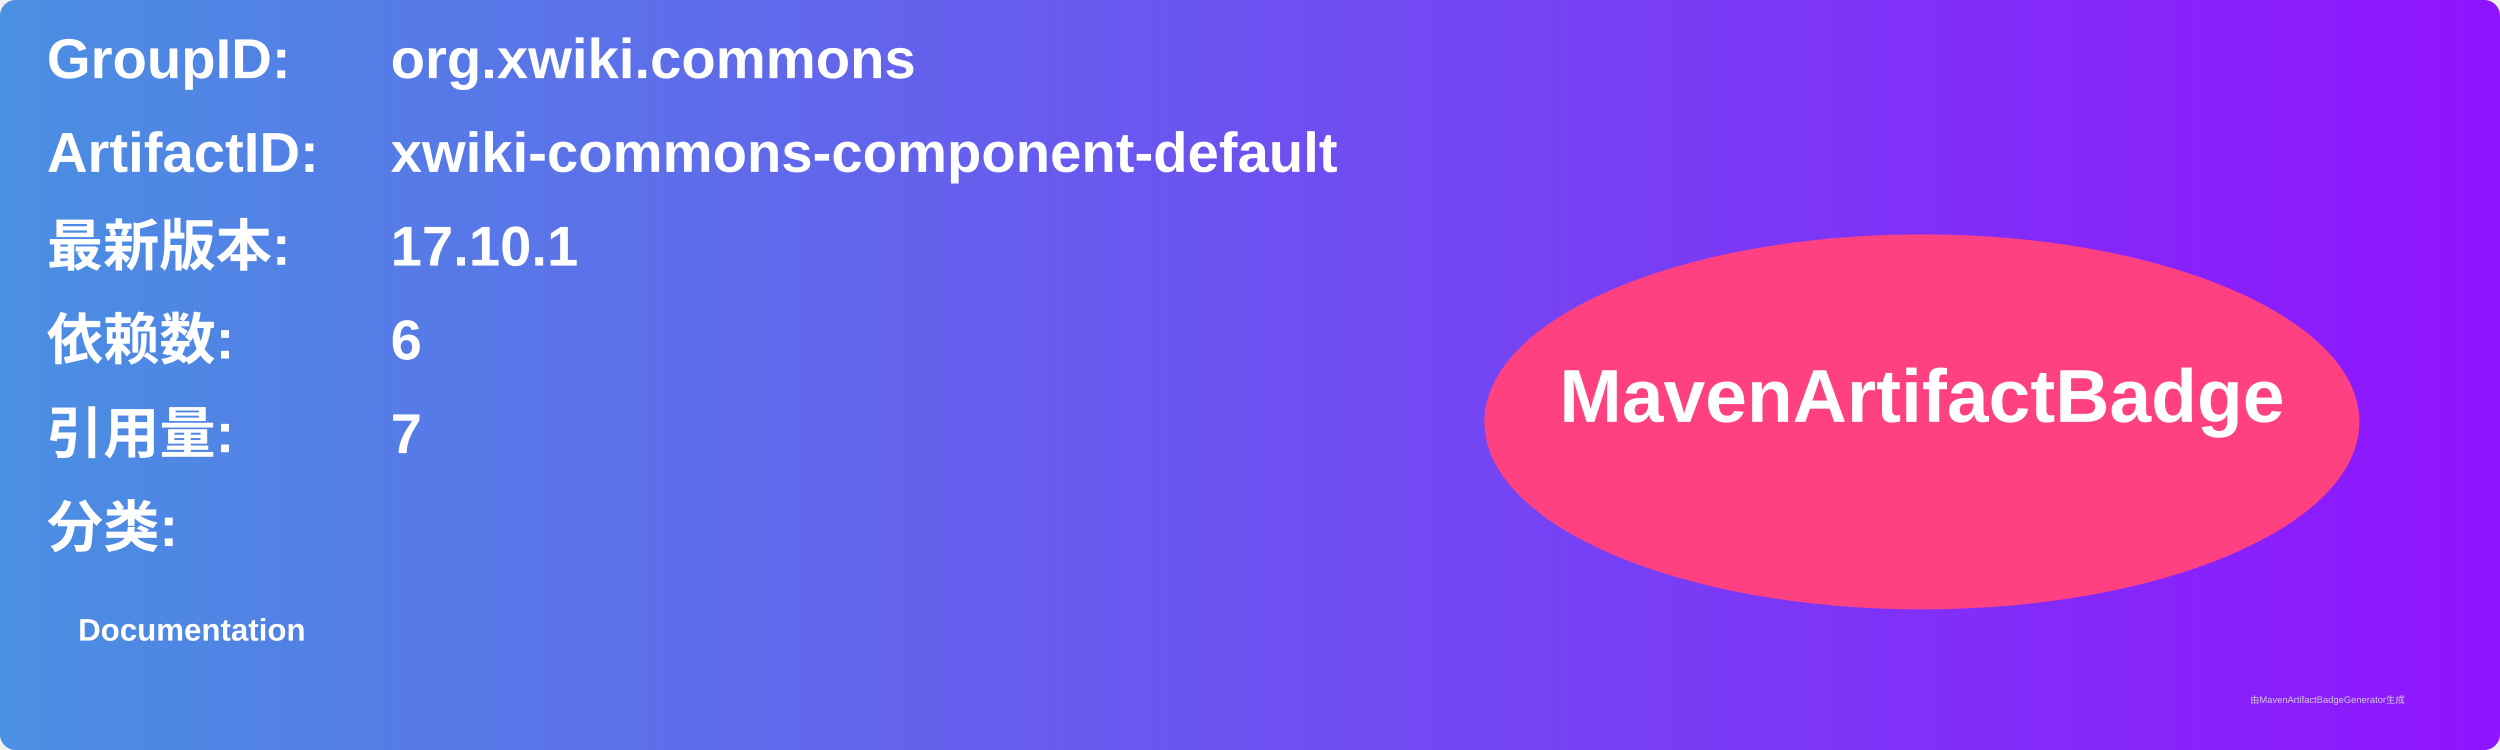
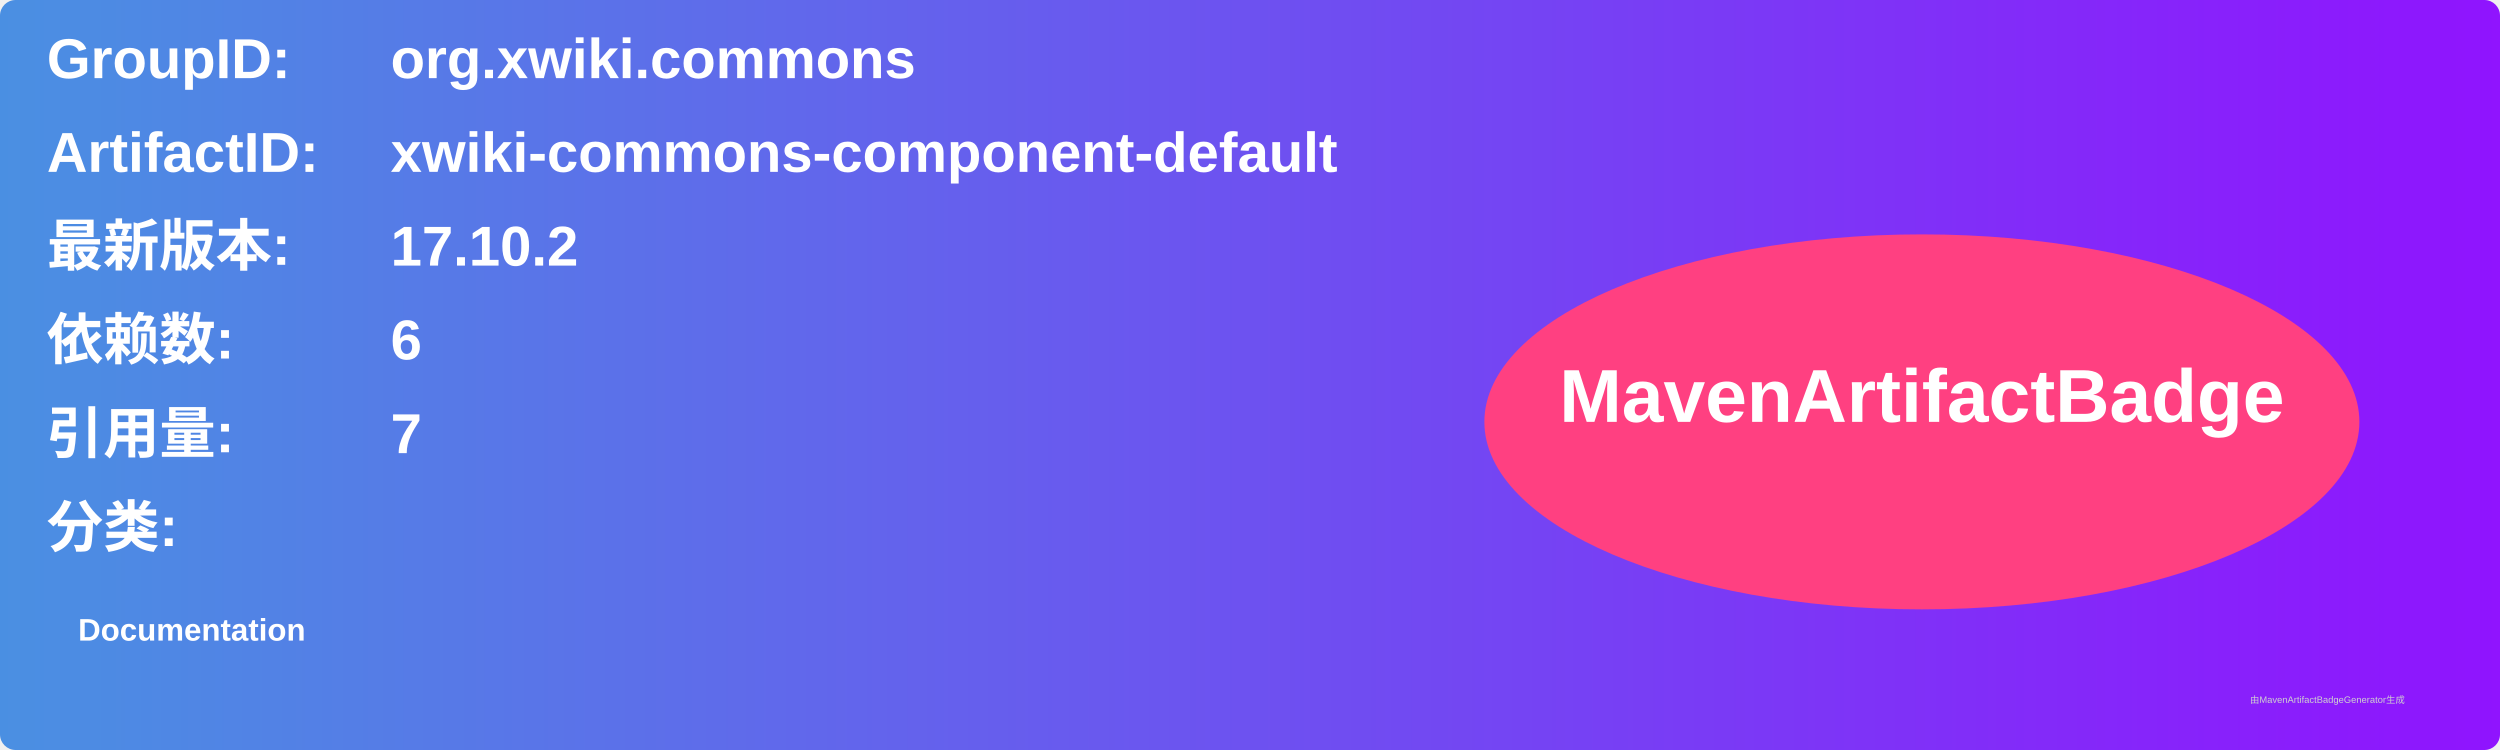
<svg xmlns="http://www.w3.org/2000/svg" width="800" height="240" viewBox="0 0 800 240">
  <linearGradient id="grad" x1="0%" y1="0%" x2="100%" y2="0%">
    <stop offset="0%" stop-color="#4a90e2" />
    <stop offset="100%" stop-color="#9013fe" />
  </linearGradient>
  <rect width="100%" height="100%" rx="5" ry="5" fill="url(#grad)" />
  <g transform="translate(15, 15)">
    <text x="0" y="10" font-family="Arial" font-size="18" fill="white" font-weight="bold" width="260">GroupID:</text>
    <text x="110" y="10" font-family="Arial" font-size="18" fill="white" font-weight="bold" width="460">org.xwiki.commons</text>
    <text x="0" y="40" font-family="Arial" font-size="18" fill="white" font-weight="bold" width="260">ArtifactID:</text>
    <text x="110" y="40" font-family="Arial" font-size="18" fill="white" font-weight="bold" width="460">xwiki-commons-component-default</text>
    <text x="0" y="70" font-family="Arial" font-size="18" fill="white" font-weight="bold">最新版本:</text>
    <text x="110" y="70" font-family="Arial" font-size="18" fill="white" font-weight="bold">
-       <tspan font-weight="bold">17.10.1</tspan>
+       <tspan font-weight="bold">17.10.2</tspan>
    </text>
    <text x="0" y="100" font-family="Arial" font-size="18" fill="white" font-weight="bold">依赖数: </text>
    <text x="110" y="100" font-family="Arial" font-size="18" fill="white">
      <tspan font-weight="bold">6</tspan>
    </text>
    <text x="0" y="130" font-family="Arial" font-size="18" fill="white" font-weight="bold">引用量: </text>
    <text x="110" y="130" font-family="Arial" font-size="18" fill="white">
      <tspan font-weight="bold">7</tspan>
    </text>
    <text x="0" y="160" font-family="Arial" font-size="18" fill="white" font-weight="bold">分类:</text>
    <text x="10" y="190" font-family="Arial" font-size="10" fill="white">
      <tspan font-weight="bold">Documentation</tspan>
    </text>
    <ellipse cx="600" cy="120" rx="140" ry="60" fill="#ff4081" />
    <text x="600" y="120" text-anchor="middle" font-family="Arial" font-size="24" fill="white" font-weight="bold">MavenArtifactBadge</text>
  </g>
  <text x="720" y="225" font-family="Arial" font-size="3" fill="#d0d0d0">由MavenArtifactBadgeGenerator生成</text>
</svg>
